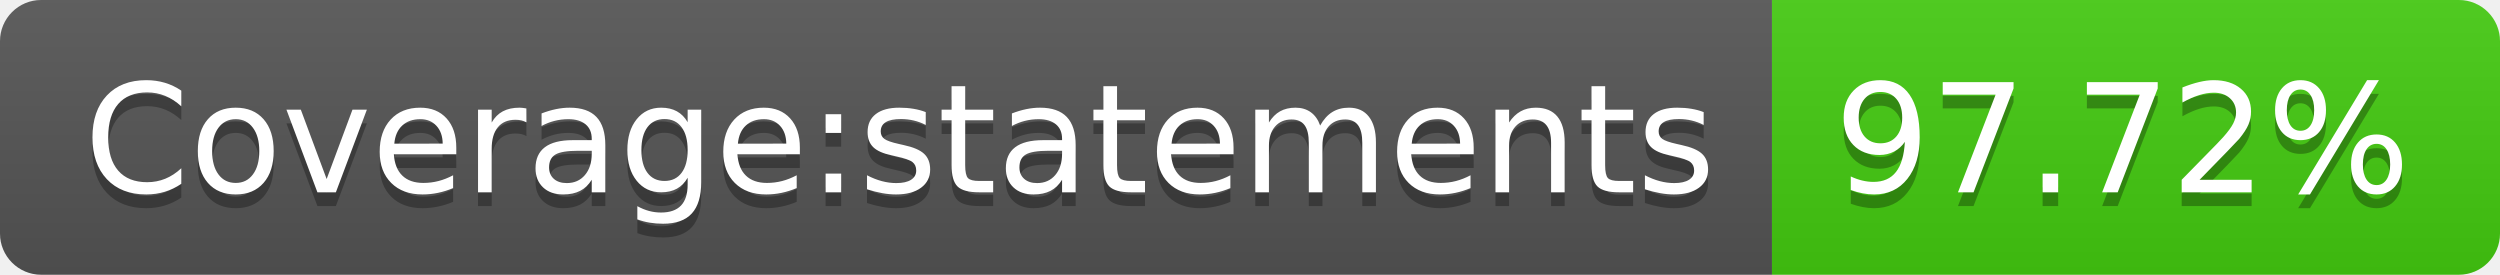
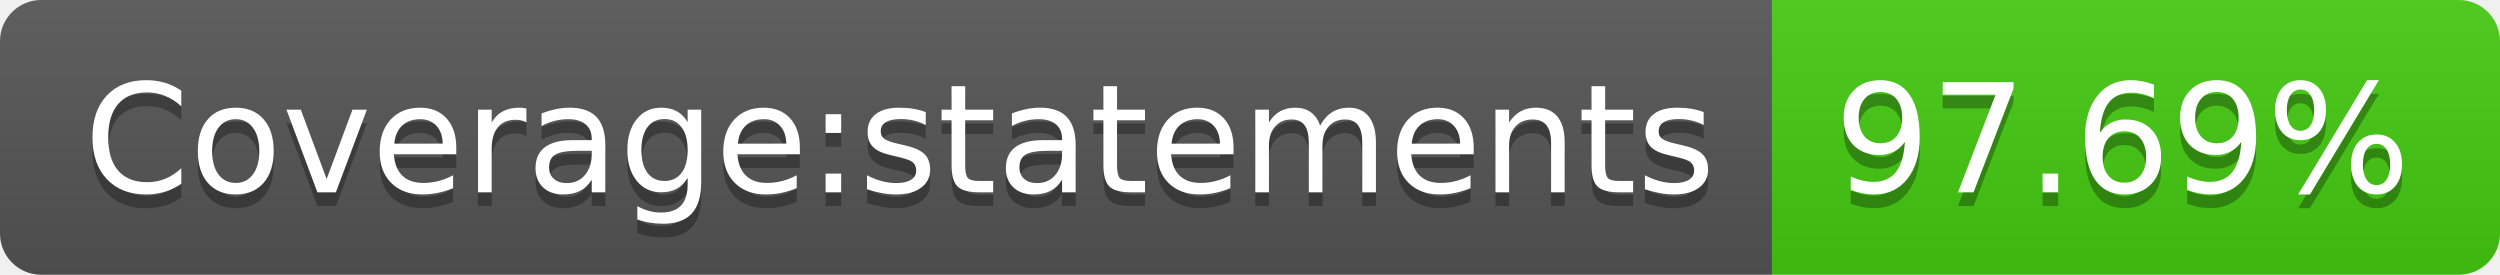
- <svg xmlns="http://www.w3.org/2000/svg" width="182" height="20" role="img" aria-label="Coverage:statements: 97.72%">
+ <svg xmlns="http://www.w3.org/2000/svg" width="182" height="20" role="img" aria-label="Coverage:statements: 97.69%">
  <linearGradient id="s" x2="0" y2="100%">
    <stop offset="0" stop-color="#bbb" stop-opacity=".1" />
    <stop offset="1" stop-opacity=".1" />
  </linearGradient>
  <clipPath id="r">
    <rect width="182" height="20" rx="3" fill="#fff" />
  </clipPath>
  <g clip-path="url(#r)">
    <rect width="129" height="20" fill="#555" />
    <rect x="129" width="53" height="20" fill="#4c1" />
    <rect width="182" height="20" fill="url(#s)" />
  </g>
  <g fill="#fff" text-anchor="middle" font-family="Verdana,Geneva,DejaVu Sans,sans-serif" text-rendering="geometricPrecision" font-size="110">
    <text aria-hidden="true" x="655" y="150" fill="#010101" fill-opacity=".3" transform="scale(.1)" textLength="1190">Coverage:statements</text>
    <text x="655" y="140" transform="scale(.1)" fill="#fff" textLength="1190">Coverage:statements</text>
-     <text aria-hidden="true" x="1545" y="150" fill="#010101" fill-opacity=".3" transform="scale(.1)" textLength="430">97.72%</text>
-     <text x="1545" y="140" transform="scale(.1)" fill="#fff" textLength="430">97.72%</text>
+     <text aria-hidden="true" x="1545" y="150" fill="#010101" fill-opacity=".3" transform="scale(.1)" textLength="430">97.69%</text>
+     <text x="1545" y="140" transform="scale(.1)" fill="#fff" textLength="430">97.69%</text>
  </g>
</svg>
